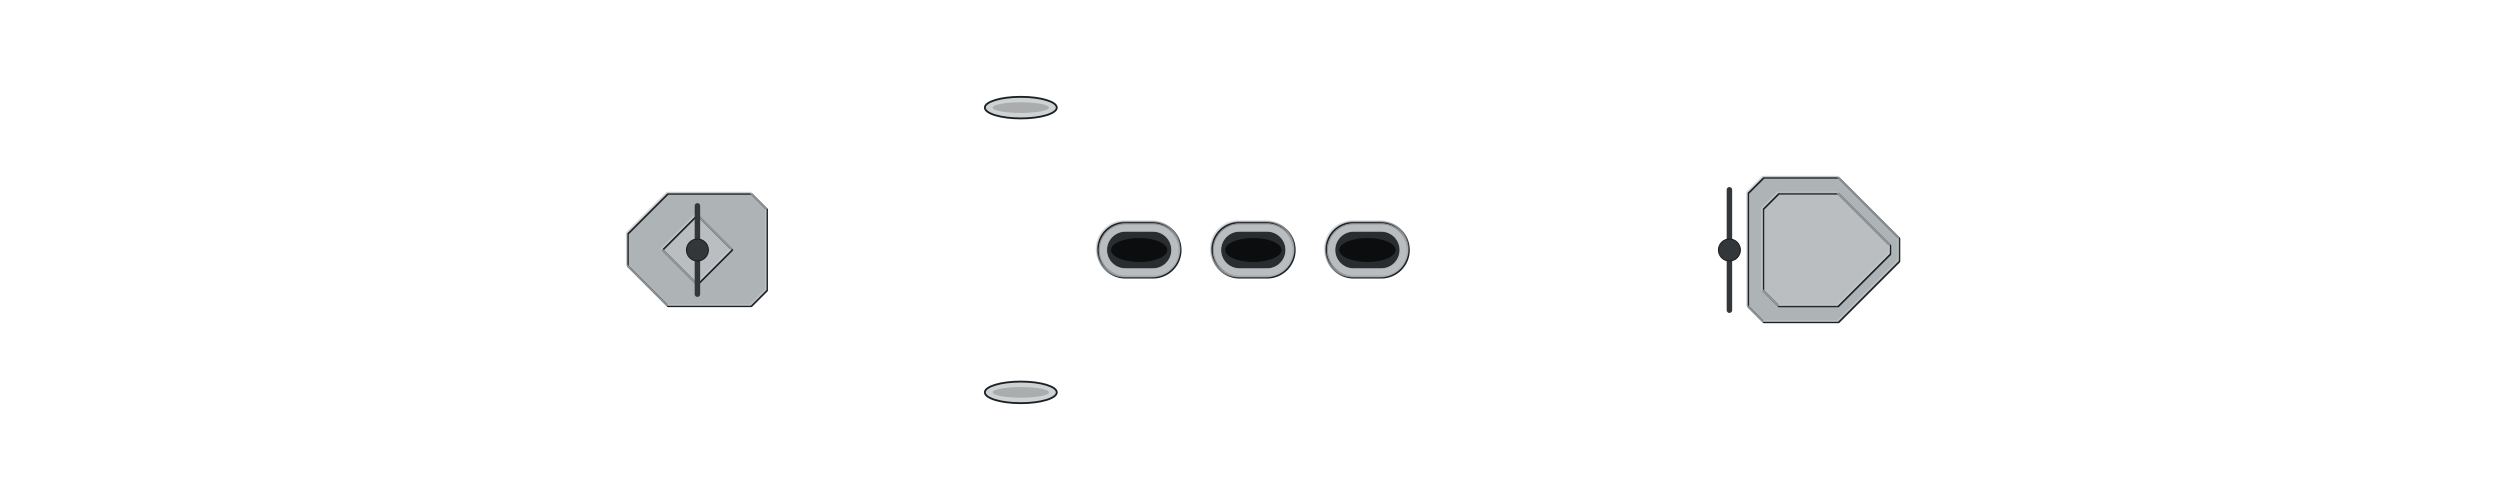
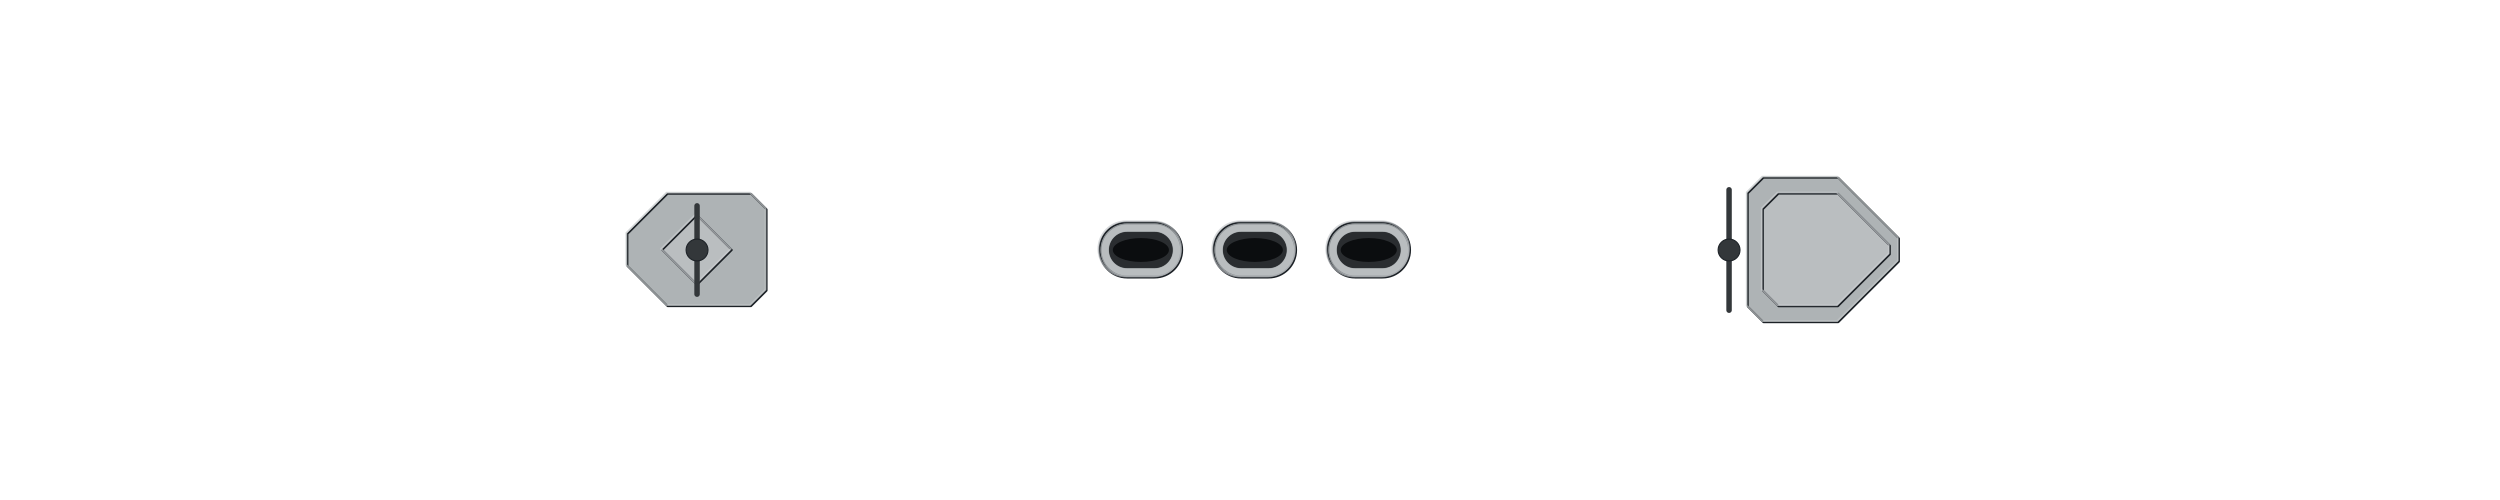
<svg xmlns="http://www.w3.org/2000/svg" width="1600" height="320" viewBox="-80 -16 160 32" shape-rendering="geometricPrecision">
  <defs>
    <clipPath id="hullclip">
-       <path d="M-76.75,-5.395 L-76.744,-5.545 L-76.728,-5.695 L-76.7,-5.845 L-76.66,-5.994 L-76.61,-6.144 L-76.548,-6.293 L-76.476,-6.442 L-76.392,-6.591 L-76.297,-6.739 L-76.19,-6.887 L-76.073,-7.034 L-75.945,-7.181 L-75.805,-7.327 L-75.654,-7.472 L-75.493,-7.617 L-75.32,-7.76 L-75.136,-7.904 L-74.942,-8.046 L-74.736,-8.187 L-74.52,-8.327 L-74.292,-8.466 L-74.054,-8.605 L-73.805,-8.742 L-73.545,-8.877 L-73.275,-9.012 L-72.994,-9.145 L-72.702,-9.277 L-72.399,-9.408 L-72.086,-9.537 L-71.762,-9.665 L-71.428,-9.791 L-71.084,-9.915 L-70.729,-10.038 L-70.364,-10.159 L-69.988,-10.278 L-69.603,-10.395 L-69.207,-10.51 L-68.801,-10.624 L-68.385,-10.735 L-67.959,-10.845 L-67.523,-10.952 L-67.077,-11.057 L-66.621,-11.16 L-66.156,-11.26 L-65.681,-11.358 L-65.197,-11.454 L-64.703,-11.547 L-64.199,-11.638 L-63.686,-11.726 L-63.164,-11.811 L-62.633,-11.893 L-62.092,-11.973 L-61.542,-12.05 L-60.984,-12.123 L-60.416,-12.194 L-59.84,-12.261 L-59.255,-12.326 L-58.661,-12.387 L-58.059,-12.444 L-57.448,-12.499 L-56.829,-12.549 L-56.202,-12.596 L-55.566,-12.639 L-54.922,-12.679 L-54.27,-12.714 L-53.611,-12.746 L-52.943,-12.773 L-52.268,-12.796 L-51.585,-12.815 L-50.895,-12.83 L-50.197,-12.839 L-49.492,-12.844 L-48.779,-12.845 L-48.06,-12.845 L-47.333,-12.845 L-46.6,-12.845 L-45.859,-12.845 L-45.113,-12.845 L-44.359,-12.845 L-43.599,-12.845 L-42.833,-12.845 L-42.06,-12.845 L-41.281,-12.845 L-40.496,-12.845 L-39.706,-12.845 L-38.909,-12.845 L-38.107,-12.845 L-37.299,-12.845 L-36.486,-12.845 L-35.668,-12.845 L-34.844,-12.845 L-34.015,-12.845 L-33.181,-12.845 L-32.343,-12.845 L-31.499,-12.845 L-30.651,-12.845 L-29.799,-12.845 L-28.942,-12.845 L-28.081,-12.845 L-27.216,-12.845 L-26.347,-12.845 L-25.474,-12.845 L-24.597,-12.845 L-23.717,-12.845 L-22.833,-12.845 L-21.946,-12.845 L-21.056,-12.845 L-20.163,-12.845 L-19.267,-12.845 L-18.367,-12.845 L-17.466,-12.845 L-16.561,-12.845 L-15.655,-12.845 L-14.746,-12.845 L-13.835,-12.845 L-12.921,-12.845 L-12.006,-12.845 L-11.09,-12.845 L-10.171,-12.845 L-9.251,-12.845 L-8.33,-12.845 L-7.407,-12.845 L-6.484,-12.845 L-5.559,-12.845 L-4.634,-12.845 L-3.708,-12.845 L-2.782,-12.845 L-1.855,-12.845 L-0.927,-12.845 L-0,-12.845 L0.927,-12.845 L1.855,-12.845 L2.782,-12.845 L3.708,-12.845 L4.634,-12.845 L5.559,-12.845 L6.484,-12.845 L7.407,-12.845 L8.33,-12.845 L9.251,-12.845 L10.171,-12.845 L11.09,-12.845 L12.006,-12.845 L12.921,-12.845 L13.835,-12.845 L14.746,-12.845 L15.655,-12.845 L16.561,-12.845 L17.466,-12.845 L18.367,-12.845 L19.267,-12.845 L20.163,-12.845 L21.056,-12.845 L21.946,-12.845 L22.833,-12.845 L23.717,-12.845 L24.597,-12.845 L25.474,-12.845 L26.347,-12.845 L27.216,-12.845 L28.081,-12.845 L28.942,-12.845 L29.799,-12.845 L30.651,-12.845 L31.499,-12.845 L32.343,-12.845 L33.181,-12.845 L34.015,-12.845 L34.844,-12.845 L35.668,-12.841 L36.486,-12.809 L37.299,-12.765 L38.107,-12.71 L38.909,-12.645 L39.706,-12.569 L40.496,-12.485 L41.281,-12.391 L42.06,-12.288 L42.833,-12.177 L43.599,-12.057 L44.359,-11.93 L45.113,-11.796 L45.859,-11.654 L46.6,-11.506 L47.333,-11.352 L48.06,-11.191 L48.779,-11.025 L49.492,-10.853 L50.197,-10.677 L50.895,-10.496 L51.585,-10.31 L52.268,-10.12 L52.943,-9.927 L53.611,-9.73 L54.27,-9.529 L54.922,-9.326 L55.566,-9.121 L56.202,-8.913 L56.829,-8.703 L57.448,-8.492 L58.059,-8.279 L58.661,-8.065 L59.255,-7.85 L59.84,-7.635 L60.416,-7.419 L60.984,-7.203 L61.542,-6.987 L62.092,-6.771 L62.633,-6.556 L63.164,-6.342 L63.686,-6.129 L64.199,-5.917 L64.703,-5.706 L65.197,-5.497 L65.681,-5.29 L66.156,-5.085 L66.621,-4.881 L67.077,-4.681 L67.523,-4.482 L67.959,-4.287 L68.385,-4.094 L68.801,-3.904 L69.207,-3.717 L69.603,-3.534 L69.988,-3.354 L70.364,-3.178 L70.729,-3.005 L71.084,-2.836 L71.428,-2.671 L71.762,-2.51 L72.086,-2.353 L72.399,-2.201 L72.702,-2.053 L72.994,-1.909 L73.275,-1.77 L73.545,-1.636 L73.805,-1.506 L74.054,-1.381 L74.292,-1.262 L74.52,-1.147 L74.736,-1.037 L74.942,-0.933 L75.136,-0.834 L75.32,-0.74 L75.493,-0.651 L75.654,-0.568 L75.805,-0.491 L75.945,-0.419 L76.073,-0.352 L76.19,-0.291 L76.297,-0.236 L76.392,-0.187 L76.476,-0.143 L76.548,-0.105 L76.61,-0.073 L76.66,-0.047 L76.7,-0.026 L76.728,-0.012 L76.728,0.012 L76.7,0.026 L76.66,0.047 L76.61,0.073 L76.548,0.105 L76.476,0.143 L76.392,0.187 L76.297,0.236 L76.19,0.291 L76.073,0.352 L75.945,0.419 L75.805,0.491 L75.654,0.568 L75.493,0.651 L75.32,0.74 L75.136,0.834 L74.942,0.933 L74.736,1.037 L74.52,1.147 L74.292,1.262 L74.054,1.381 L73.805,1.506 L73.545,1.636 L73.275,1.77 L72.994,1.909 L72.702,2.053 L72.399,2.201 L72.086,2.353 L71.762,2.51 L71.428,2.671 L71.084,2.836 L70.729,3.005 L70.364,3.178 L69.988,3.354 L69.603,3.534 L69.207,3.717 L68.801,3.904 L68.385,4.094 L67.959,4.287 L67.523,4.482 L67.077,4.681 L66.621,4.881 L66.156,5.085 L65.681,5.29 L65.197,5.497 L64.703,5.706 L64.199,5.917 L63.686,6.129 L63.164,6.342 L62.633,6.556 L62.092,6.771 L61.542,6.987 L60.984,7.203 L60.416,7.419 L59.84,7.635 L59.255,7.85 L58.661,8.065 L58.059,8.279 L57.448,8.492 L56.829,8.703 L56.202,8.913 L55.566,9.121 L54.922,9.326 L54.27,9.529 L53.611,9.73 L52.943,9.927 L52.268,10.12 L51.585,10.31 L50.895,10.496 L50.197,10.677 L49.492,10.853 L48.779,11.025 L48.06,11.191 L47.333,11.352 L46.6,11.506 L45.859,11.654 L45.113,11.796 L44.359,11.93 L43.599,12.057 L42.833,12.177 L42.06,12.288 L41.281,12.391 L40.496,12.485 L39.706,12.569 L38.909,12.645 L38.107,12.71 L37.299,12.765 L36.486,12.809 L35.668,12.841 L34.844,12.845 L34.015,12.845 L33.181,12.845 L32.343,12.845 L31.499,12.845 L30.651,12.845 L29.799,12.845 L28.942,12.845 L28.081,12.845 L27.216,12.845 L26.347,12.845 L25.474,12.845 L24.597,12.845 L23.717,12.845 L22.833,12.845 L21.946,12.845 L21.056,12.845 L20.163,12.845 L19.267,12.845 L18.367,12.845 L17.466,12.845 L16.561,12.845 L15.655,12.845 L14.746,12.845 L13.835,12.845 L12.921,12.845 L12.006,12.845 L11.09,12.845 L10.171,12.845 L9.251,12.845 L8.33,12.845 L7.407,12.845 L6.484,12.845 L5.559,12.845 L4.634,12.845 L3.708,12.845 L2.782,12.845 L1.855,12.845 L0.927,12.845 L-0,12.845 L-0.927,12.845 L-1.855,12.845 L-2.782,12.845 L-3.708,12.845 L-4.634,12.845 L-5.559,12.845 L-6.484,12.845 L-7.407,12.845 L-8.33,12.845 L-9.251,12.845 L-10.171,12.845 L-11.09,12.845 L-12.006,12.845 L-12.921,12.845 L-13.835,12.845 L-14.746,12.845 L-15.655,12.845 L-16.561,12.845 L-17.466,12.845 L-18.367,12.845 L-19.267,12.845 L-20.163,12.845 L-21.056,12.845 L-21.946,12.845 L-22.833,12.845 L-23.717,12.845 L-24.597,12.845 L-25.474,12.845 L-26.347,12.845 L-27.216,12.845 L-28.081,12.845 L-28.942,12.845 L-29.799,12.845 L-30.651,12.845 L-31.499,12.845 L-32.343,12.845 L-33.181,12.845 L-34.015,12.845 L-34.844,12.845 L-35.668,12.845 L-36.486,12.845 L-37.299,12.845 L-38.107,12.845 L-38.909,12.845 L-39.706,12.845 L-40.496,12.845 L-41.281,12.845 L-42.06,12.845 L-42.833,12.845 L-43.599,12.845 L-44.359,12.845 L-45.113,12.845 L-45.859,12.845 L-46.6,12.845 L-47.333,12.845 L-48.06,12.845 L-48.779,12.845 L-49.492,12.844 L-50.197,12.839 L-50.895,12.83 L-51.585,12.815 L-52.268,12.796 L-52.943,12.773 L-53.611,12.746 L-54.27,12.714 L-54.922,12.679 L-55.566,12.639 L-56.202,12.596 L-56.829,12.549 L-57.448,12.499 L-58.059,12.444 L-58.661,12.387 L-59.255,12.326 L-59.84,12.261 L-60.416,12.194 L-60.984,12.123 L-61.542,12.05 L-62.092,11.973 L-62.633,11.893 L-63.164,11.811 L-63.686,11.726 L-64.199,11.638 L-64.703,11.547 L-65.197,11.454 L-65.681,11.358 L-66.156,11.26 L-66.621,11.16 L-67.077,11.057 L-67.523,10.952 L-67.959,10.845 L-68.385,10.735 L-68.801,10.624 L-69.207,10.51 L-69.603,10.395 L-69.988,10.278 L-70.364,10.159 L-70.729,10.038 L-71.084,9.915 L-71.428,9.791 L-71.762,9.665 L-72.086,9.537 L-72.399,9.408 L-72.702,9.277 L-72.994,9.145 L-73.275,9.012 L-73.545,8.877 L-73.805,8.742 L-74.054,8.605 L-74.292,8.466 L-74.52,8.327 L-74.736,8.187 L-74.942,8.046 L-75.136,7.904 L-75.32,7.76 L-75.493,7.617 L-75.654,7.472 L-75.805,7.327 L-75.945,7.181 L-76.073,7.034 L-76.19,6.887 L-76.297,6.739 L-76.392,6.591 L-76.476,6.442 L-76.548,6.293 L-76.61,6.144 L-76.66,5.994 L-76.7,5.845 L-76.728,5.695 L-76.744,5.545 L-76.75,5.395 Z" />
+       <path d="M-76.75,-1.285 L-76.744,-1.436 L-76.728,-1.587 L-76.7,-1.739 L-76.66,-1.89 L-76.61,-2.041 L-76.548,-2.192 L-76.476,-2.343 L-76.392,-2.493 L-76.297,-2.644 L-76.19,-2.794 L-76.073,-2.944 L-75.945,-3.094 L-75.805,-3.243 L-75.654,-3.393 L-75.493,-3.541 L-75.32,-3.69 L-75.136,-3.838 L-74.942,-3.985 L-74.736,-4.132 L-74.52,-4.279 L-74.292,-4.425 L-74.054,-4.571 L-73.805,-4.716 L-73.545,-4.86 L-73.275,-5.004 L-72.994,-5.148 L-72.702,-5.29 L-72.399,-5.432 L-72.086,-5.574 L-71.762,-5.714 L-71.428,-5.854 L-71.084,-5.993 L-70.729,-6.132 L-70.364,-6.269 L-69.988,-6.406 L-69.603,-6.542 L-69.207,-6.677 L-68.801,-6.811 L-68.385,-6.944 L-67.959,-7.076 L-67.523,-7.208 L-67.077,-7.338 L-66.621,-7.467 L-66.156,-7.595 L-65.681,-7.723 L-65.197,-7.849 L-64.703,-7.974 L-64.199,-8.097 L-63.686,-8.22 L-63.164,-8.342 L-62.633,-8.462 L-62.092,-8.581 L-61.542,-8.699 L-60.984,-8.816 L-60.416,-8.931 L-59.84,-9.045 L-59.255,-9.158 L-58.661,-9.27 L-58.059,-9.38 L-57.448,-9.489 L-56.829,-9.596 L-56.202,-9.702 L-55.566,-9.807 L-54.922,-9.91 L-54.27,-10.011 L-53.611,-10.111 L-52.943,-10.21 L-52.268,-10.307 L-51.585,-10.403 L-50.895,-10.497 L-50.197,-10.589 L-49.492,-10.68 L-48.779,-10.769 L-48.06,-10.856 L-47.333,-10.942 L-46.6,-11.027 L-45.859,-11.109 L-45.113,-11.19 L-44.359,-11.269 L-43.599,-11.346 L-42.833,-11.422 L-42.06,-11.496 L-41.281,-11.568 L-40.496,-11.638 L-39.706,-11.706 L-38.909,-11.773 L-38.107,-11.838 L-37.299,-11.901 L-36.486,-11.962 L-35.668,-12.021 L-34.844,-12.078 L-34.015,-12.133 L-33.181,-12.186 L-32.343,-12.238 L-31.499,-12.287 L-30.651,-12.334 L-29.799,-12.38 L-28.942,-12.423 L-28.081,-12.464 L-27.216,-12.503 L-26.347,-12.541 L-25.474,-12.576 L-24.597,-12.609 L-23.717,-12.64 L-22.833,-12.669 L-21.946,-12.695 L-21.056,-12.72 L-20.163,-12.742 L-19.267,-12.762 L-18.367,-12.781 L-17.466,-12.796 L-16.561,-12.81 L-15.655,-12.821 L-14.746,-12.831 L-13.835,-12.838 L-12.921,-12.842 L-12.006,-12.845 L-11.09,-12.845 L-10.171,-12.845 L-9.251,-12.845 L-8.33,-12.845 L-7.407,-12.845 L-6.484,-12.845 L-5.559,-12.845 L-4.634,-12.845 L-3.708,-12.845 L-2.782,-12.845 L-1.855,-12.845 L-0.927,-12.845 L-0,-12.845 L0.927,-12.845 L1.855,-12.845 L2.782,-12.845 L3.708,-12.845 L4.634,-12.845 L5.559,-12.845 L6.484,-12.845 L7.407,-12.845 L8.33,-12.845 L9.251,-12.845 L10.171,-12.845 L11.09,-12.845 L12.006,-12.845 L12.921,-12.845 L13.835,-12.845 L14.746,-12.845 L15.655,-12.845 L16.561,-12.845 L17.466,-12.845 L18.367,-12.845 L19.267,-12.845 L20.163,-12.845 L21.056,-12.845 L21.946,-12.824 L22.833,-12.791 L23.717,-12.753 L24.597,-12.71 L25.474,-12.662 L26.347,-12.609 L27.216,-12.55 L28.081,-12.487 L28.942,-12.418 L29.799,-12.344 L30.651,-12.266 L31.499,-12.182 L32.343,-12.094 L33.181,-12.001 L34.015,-11.903 L34.844,-11.801 L35.668,-11.694 L36.486,-11.583 L37.299,-11.467 L38.107,-11.347 L38.909,-11.224 L39.706,-11.096 L40.496,-10.965 L41.281,-10.83 L42.06,-10.691 L42.833,-10.549 L43.599,-10.404 L44.359,-10.255 L45.113,-10.104 L45.859,-9.949 L46.6,-9.792 L47.333,-9.632 L48.06,-9.47 L48.779,-9.305 L49.492,-9.139 L50.197,-8.97 L50.895,-8.799 L51.585,-8.627 L52.268,-8.453 L52.943,-8.278 L53.611,-8.101 L54.27,-7.924 L54.922,-7.745 L55.566,-7.565 L56.202,-7.385 L56.829,-7.204 L57.448,-7.023 L58.059,-6.842 L58.661,-6.66 L59.255,-6.478 L59.84,-6.297 L60.416,-6.116 L60.984,-5.935 L61.542,-5.755 L62.092,-5.576 L62.633,-5.397 L63.164,-5.22 L63.686,-5.043 L64.199,-4.868 L64.703,-4.694 L65.197,-4.522 L65.681,-4.351 L66.156,-4.183 L66.621,-4.016 L67.077,-3.851 L67.523,-3.688 L67.959,-3.527 L68.385,-3.369 L68.801,-3.213 L69.207,-3.06 L69.603,-2.909 L69.988,-2.762 L70.364,-2.617 L70.729,-2.475 L71.084,-2.336 L71.428,-2.201 L71.762,-2.068 L72.086,-1.94 L72.399,-1.814 L72.702,-1.692 L72.994,-1.574 L73.275,-1.46 L73.545,-1.349 L73.805,-1.243 L74.054,-1.14 L74.292,-1.041 L74.52,-0.947 L74.736,-0.856 L74.942,-0.77 L75.136,-0.689 L75.32,-0.611 L75.493,-0.538 L75.654,-0.47 L75.805,-0.406 L75.945,-0.346 L76.073,-0.291 L76.19,-0.241 L76.297,-0.195 L76.392,-0.155 L76.476,-0.118 L76.548,-0.087 L76.61,-0.06 L76.66,-0.039 L76.7,-0.022 L76.7,0.022 L76.66,0.039 L76.61,0.06 L76.548,0.087 L76.476,0.118 L76.392,0.155 L76.297,0.195 L76.19,0.241 L76.073,0.291 L75.945,0.346 L75.805,0.406 L75.654,0.47 L75.493,0.538 L75.32,0.611 L75.136,0.689 L74.942,0.77 L74.736,0.856 L74.52,0.947 L74.292,1.041 L74.054,1.14 L73.805,1.243 L73.545,1.349 L73.275,1.46 L72.994,1.574 L72.702,1.692 L72.399,1.814 L72.086,1.94 L71.762,2.068 L71.428,2.201 L71.084,2.336 L70.729,2.475 L70.364,2.617 L69.988,2.762 L69.603,2.909 L69.207,3.06 L68.801,3.213 L68.385,3.369 L67.959,3.527 L67.523,3.688 L67.077,3.851 L66.621,4.016 L66.156,4.183 L65.681,4.351 L65.197,4.522 L64.703,4.694 L64.199,4.868 L63.686,5.043 L63.164,5.22 L62.633,5.397 L62.092,5.576 L61.542,5.755 L60.984,5.935 L60.416,6.116 L59.84,6.297 L59.255,6.478 L58.661,6.66 L58.059,6.842 L57.448,7.023 L56.829,7.204 L56.202,7.385 L55.566,7.565 L54.922,7.745 L54.27,7.924 L53.611,8.101 L52.943,8.278 L52.268,8.453 L51.585,8.627 L50.895,8.799 L50.197,8.97 L49.492,9.139 L48.779,9.305 L48.06,9.47 L47.333,9.632 L46.6,9.792 L45.859,9.949 L45.113,10.104 L44.359,10.255 L43.599,10.404 L42.833,10.549 L42.06,10.691 L41.281,10.83 L40.496,10.965 L39.706,11.096 L38.909,11.224 L38.107,11.347 L37.299,11.467 L36.486,11.583 L35.668,11.694 L34.844,11.801 L34.015,11.903 L33.181,12.001 L32.343,12.094 L31.499,12.182 L30.651,12.266 L29.799,12.344 L28.942,12.418 L28.081,12.487 L27.216,12.55 L26.347,12.609 L25.474,12.662 L24.597,12.71 L23.717,12.753 L22.833,12.791 L21.946,12.824 L21.056,12.845 L20.163,12.845 L19.267,12.845 L18.367,12.845 L17.466,12.845 L16.561,12.845 L15.655,12.845 L14.746,12.845 L13.835,12.845 L12.921,12.845 L12.006,12.845 L11.09,12.845 L10.171,12.845 L9.251,12.845 L8.33,12.845 L7.407,12.845 L6.484,12.845 L5.559,12.845 L4.634,12.845 L3.708,12.845 L2.782,12.845 L1.855,12.845 L0.927,12.845 L-0,12.845 L-0.927,12.845 L-1.855,12.845 L-2.782,12.845 L-3.708,12.845 L-4.634,12.845 L-5.559,12.845 L-6.484,12.845 L-7.407,12.845 L-8.33,12.845 L-9.251,12.845 L-10.171,12.845 L-11.09,12.845 L-12.006,12.845 L-12.921,12.842 L-13.835,12.838 L-14.746,12.831 L-15.655,12.821 L-16.561,12.81 L-17.466,12.796 L-18.367,12.781 L-19.267,12.762 L-20.163,12.742 L-21.056,12.72 L-21.946,12.695 L-22.833,12.669 L-23.717,12.64 L-24.597,12.609 L-25.474,12.576 L-26.347,12.541 L-27.216,12.503 L-28.081,12.464 L-28.942,12.423 L-29.799,12.38 L-30.651,12.334 L-31.499,12.287 L-32.343,12.238 L-33.181,12.186 L-34.015,12.133 L-34.844,12.078 L-35.668,12.021 L-36.486,11.962 L-37.299,11.901 L-38.107,11.838 L-38.909,11.773 L-39.706,11.706 L-40.496,11.638 L-41.281,11.568 L-42.06,11.496 L-42.833,11.422 L-43.599,11.346 L-44.359,11.269 L-45.113,11.19 L-45.859,11.109 L-46.6,11.027 L-47.333,10.942 L-48.06,10.856 L-48.779,10.769 L-49.492,10.68 L-50.197,10.589 L-50.895,10.497 L-51.585,10.403 L-52.268,10.307 L-52.943,10.21 L-53.611,10.111 L-54.27,10.011 L-54.922,9.91 L-55.566,9.807 L-56.202,9.702 L-56.829,9.596 L-57.448,9.489 L-58.059,9.38 L-58.661,9.27 L-59.255,9.158 L-59.84,9.045 L-60.416,8.931 L-60.984,8.816 L-61.542,8.699 L-62.092,8.581 L-62.633,8.462 L-63.164,8.342 L-63.686,8.22 L-64.199,8.097 L-64.703,7.974 L-65.197,7.849 L-65.681,7.723 L-66.156,7.595 L-66.621,7.467 L-67.077,7.338 L-67.523,7.208 L-67.959,7.076 L-68.385,6.944 L-68.801,6.811 L-69.207,6.677 L-69.603,6.542 L-69.988,6.406 L-70.364,6.269 L-70.729,6.132 L-71.084,5.993 L-71.428,5.854 L-71.762,5.714 L-72.086,5.574 L-72.399,5.432 L-72.702,5.29 L-72.994,5.148 L-73.275,5.004 L-73.545,4.86 L-73.805,4.716 L-74.054,4.571 L-74.292,4.425 L-74.52,4.279 L-74.736,4.132 L-74.942,3.985 L-75.136,3.838 L-75.32,3.69 L-75.493,3.541 L-75.654,3.393 L-75.805,3.243 L-75.945,3.094 L-76.073,2.944 L-76.19,2.794 L-76.297,2.644 L-76.392,2.493 L-76.476,2.343 L-76.548,2.192 L-76.61,2.041 L-76.66,1.89 L-76.7,1.739 L-76.728,1.587 L-76.744,1.436 L-76.75,1.285 Z" />
    </clipPath>
    <clipPath id="deckclip">
-       <path d="M-76.75,-4.845 L-76.744,-4.995 L-76.728,-5.145 L-76.7,-5.295 L-76.66,-5.444 L-76.61,-5.594 L-76.548,-5.743 L-76.476,-5.892 L-76.392,-6.041 L-76.297,-6.189 L-76.19,-6.337 L-76.073,-6.484 L-75.945,-6.631 L-75.805,-6.777 L-75.654,-6.922 L-75.493,-7.067 L-75.32,-7.21 L-75.136,-7.354 L-74.942,-7.496 L-74.736,-7.637 L-74.52,-7.777 L-74.292,-7.916 L-74.054,-8.055 L-73.805,-8.192 L-73.545,-8.327 L-73.275,-8.462 L-72.994,-8.595 L-72.702,-8.727 L-72.399,-8.858 L-72.086,-8.987 L-71.762,-9.115 L-71.428,-9.241 L-71.084,-9.365 L-70.729,-9.488 L-70.364,-9.609 L-69.988,-9.728 L-69.603,-9.845 L-69.207,-9.96 L-68.801,-10.074 L-68.385,-10.185 L-67.959,-10.295 L-67.523,-10.402 L-67.077,-10.507 L-66.621,-10.61 L-66.156,-10.71 L-65.681,-10.808 L-65.197,-10.904 L-64.703,-10.997 L-64.199,-11.088 L-63.686,-11.176 L-63.164,-11.261 L-62.633,-11.343 L-62.092,-11.423 L-61.542,-11.5 L-60.984,-11.573 L-60.416,-11.644 L-59.84,-11.711 L-59.255,-11.776 L-58.661,-11.837 L-58.059,-11.894 L-57.448,-11.949 L-56.829,-11.999 L-56.202,-12.046 L-55.566,-12.089 L-54.922,-12.129 L-54.27,-12.164 L-53.611,-12.196 L-52.943,-12.223 L-52.268,-12.246 L-51.585,-12.265 L-50.895,-12.28 L-50.197,-12.289 L-49.492,-12.294 L-48.779,-12.295 L-48.06,-12.295 L-47.333,-12.295 L-46.6,-12.295 L-45.859,-12.295 L-45.113,-12.295 L-44.359,-12.295 L-43.599,-12.295 L-42.833,-12.295 L-42.06,-12.295 L-41.281,-12.295 L-40.496,-12.295 L-39.706,-12.295 L-38.909,-12.295 L-38.107,-12.295 L-37.299,-12.295 L-36.486,-12.295 L-35.668,-12.295 L-34.844,-12.295 L-34.015,-12.295 L-33.181,-12.295 L-32.343,-12.295 L-31.499,-12.295 L-30.651,-12.295 L-29.799,-12.295 L-28.942,-12.295 L-28.081,-12.295 L-27.216,-12.295 L-26.347,-12.295 L-25.474,-12.295 L-24.597,-12.295 L-23.717,-12.295 L-22.833,-12.295 L-21.946,-12.295 L-21.056,-12.295 L-20.163,-12.295 L-19.267,-12.295 L-18.367,-12.295 L-17.466,-12.295 L-16.561,-12.295 L-15.655,-12.295 L-14.746,-12.295 L-13.835,-12.295 L-12.921,-12.295 L-12.006,-12.295 L-11.09,-12.295 L-10.171,-12.295 L-9.251,-12.295 L-8.33,-12.295 L-7.407,-12.295 L-6.484,-12.295 L-5.559,-12.295 L-4.634,-12.295 L-3.708,-12.295 L-2.782,-12.295 L-1.855,-12.295 L-0.927,-12.295 L-0,-12.295 L0.927,-12.295 L1.855,-12.295 L2.782,-12.295 L3.708,-12.295 L4.634,-12.295 L5.559,-12.295 L6.484,-12.295 L7.407,-12.295 L8.33,-12.295 L9.251,-12.295 L10.171,-12.295 L11.09,-12.295 L12.006,-12.295 L12.921,-12.295 L13.835,-12.295 L14.746,-12.295 L15.655,-12.295 L16.561,-12.295 L17.466,-12.295 L18.367,-12.295 L19.267,-12.295 L20.163,-12.295 L21.056,-12.295 L21.946,-12.295 L22.833,-12.295 L23.717,-12.295 L24.597,-12.295 L25.474,-12.295 L26.347,-12.295 L27.216,-12.295 L28.081,-12.295 L28.942,-12.295 L29.799,-12.295 L30.651,-12.295 L31.499,-12.295 L32.343,-12.295 L33.181,-12.295 L34.015,-12.295 L34.844,-12.295 L35.668,-12.291 L36.486,-12.259 L37.299,-12.215 L38.107,-12.16 L38.909,-12.095 L39.706,-12.019 L40.496,-11.935 L41.281,-11.841 L42.06,-11.738 L42.833,-11.627 L43.599,-11.507 L44.359,-11.38 L45.113,-11.246 L45.859,-11.104 L46.6,-10.956 L47.333,-10.802 L48.06,-10.641 L48.779,-10.475 L49.492,-10.303 L50.197,-10.127 L50.895,-9.946 L51.585,-9.76 L52.268,-9.57 L52.943,-9.377 L53.611,-9.18 L54.27,-8.979 L54.922,-8.776 L55.566,-8.571 L56.202,-8.363 L56.829,-8.153 L57.448,-7.942 L58.059,-7.729 L58.661,-7.515 L59.255,-7.3 L59.84,-7.085 L60.416,-6.869 L60.984,-6.653 L61.542,-6.437 L62.092,-6.221 L62.633,-6.006 L63.164,-5.792 L63.686,-5.579 L64.199,-5.367 L64.703,-5.156 L65.197,-4.947 L65.681,-4.74 L66.156,-4.535 L66.621,-4.331 L67.077,-4.131 L67.523,-3.932 L67.959,-3.737 L68.385,-3.544 L68.801,-3.354 L69.207,-3.167 L69.603,-2.984 L69.988,-2.804 L70.364,-2.628 L70.729,-2.455 L71.084,-2.286 L71.428,-2.121 L71.762,-1.96 L72.086,-1.803 L72.399,-1.651 L72.702,-1.503 L72.994,-1.359 L73.275,-1.22 L73.545,-1.086 L73.805,-0.956 L74.054,-0.831 L74.292,-0.712 L74.52,-0.597 L74.736,-0.487 L74.942,-0.383 L75.136,-0.284 L75.32,-0.19 L75.493,-0.101 L75.654,-0.018 L75.654,0.018 L75.493,0.101 L75.32,0.19 L75.136,0.284 L74.942,0.383 L74.736,0.487 L74.52,0.597 L74.292,0.712 L74.054,0.831 L73.805,0.956 L73.545,1.086 L73.275,1.22 L72.994,1.359 L72.702,1.503 L72.399,1.651 L72.086,1.803 L71.762,1.96 L71.428,2.121 L71.084,2.286 L70.729,2.455 L70.364,2.628 L69.988,2.804 L69.603,2.984 L69.207,3.167 L68.801,3.354 L68.385,3.544 L67.959,3.737 L67.523,3.932 L67.077,4.131 L66.621,4.331 L66.156,4.535 L65.681,4.74 L65.197,4.947 L64.703,5.156 L64.199,5.367 L63.686,5.579 L63.164,5.792 L62.633,6.006 L62.092,6.221 L61.542,6.437 L60.984,6.653 L60.416,6.869 L59.84,7.085 L59.255,7.3 L58.661,7.515 L58.059,7.729 L57.448,7.942 L56.829,8.153 L56.202,8.363 L55.566,8.571 L54.922,8.776 L54.27,8.979 L53.611,9.18 L52.943,9.377 L52.268,9.57 L51.585,9.76 L50.895,9.946 L50.197,10.127 L49.492,10.303 L48.779,10.475 L48.06,10.641 L47.333,10.802 L46.6,10.956 L45.859,11.104 L45.113,11.246 L44.359,11.38 L43.599,11.507 L42.833,11.627 L42.06,11.738 L41.281,11.841 L40.496,11.935 L39.706,12.019 L38.909,12.095 L38.107,12.16 L37.299,12.215 L36.486,12.259 L35.668,12.291 L34.844,12.295 L34.015,12.295 L33.181,12.295 L32.343,12.295 L31.499,12.295 L30.651,12.295 L29.799,12.295 L28.942,12.295 L28.081,12.295 L27.216,12.295 L26.347,12.295 L25.474,12.295 L24.597,12.295 L23.717,12.295 L22.833,12.295 L21.946,12.295 L21.056,12.295 L20.163,12.295 L19.267,12.295 L18.367,12.295 L17.466,12.295 L16.561,12.295 L15.655,12.295 L14.746,12.295 L13.835,12.295 L12.921,12.295 L12.006,12.295 L11.09,12.295 L10.171,12.295 L9.251,12.295 L8.33,12.295 L7.407,12.295 L6.484,12.295 L5.559,12.295 L4.634,12.295 L3.708,12.295 L2.782,12.295 L1.855,12.295 L0.927,12.295 L-0,12.295 L-0.927,12.295 L-1.855,12.295 L-2.782,12.295 L-3.708,12.295 L-4.634,12.295 L-5.559,12.295 L-6.484,12.295 L-7.407,12.295 L-8.33,12.295 L-9.251,12.295 L-10.171,12.295 L-11.09,12.295 L-12.006,12.295 L-12.921,12.295 L-13.835,12.295 L-14.746,12.295 L-15.655,12.295 L-16.561,12.295 L-17.466,12.295 L-18.367,12.295 L-19.267,12.295 L-20.163,12.295 L-21.056,12.295 L-21.946,12.295 L-22.833,12.295 L-23.717,12.295 L-24.597,12.295 L-25.474,12.295 L-26.347,12.295 L-27.216,12.295 L-28.081,12.295 L-28.942,12.295 L-29.799,12.295 L-30.651,12.295 L-31.499,12.295 L-32.343,12.295 L-33.181,12.295 L-34.015,12.295 L-34.844,12.295 L-35.668,12.295 L-36.486,12.295 L-37.299,12.295 L-38.107,12.295 L-38.909,12.295 L-39.706,12.295 L-40.496,12.295 L-41.281,12.295 L-42.06,12.295 L-42.833,12.295 L-43.599,12.295 L-44.359,12.295 L-45.113,12.295 L-45.859,12.295 L-46.6,12.295 L-47.333,12.295 L-48.06,12.295 L-48.779,12.295 L-49.492,12.294 L-50.197,12.289 L-50.895,12.28 L-51.585,12.265 L-52.268,12.246 L-52.943,12.223 L-53.611,12.196 L-54.27,12.164 L-54.922,12.129 L-55.566,12.089 L-56.202,12.046 L-56.829,11.999 L-57.448,11.949 L-58.059,11.894 L-58.661,11.837 L-59.255,11.776 L-59.84,11.711 L-60.416,11.644 L-60.984,11.573 L-61.542,11.5 L-62.092,11.423 L-62.633,11.343 L-63.164,11.261 L-63.686,11.176 L-64.199,11.088 L-64.703,10.997 L-65.197,10.904 L-65.681,10.808 L-66.156,10.71 L-66.621,10.61 L-67.077,10.507 L-67.523,10.402 L-67.959,10.295 L-68.385,10.185 L-68.801,10.074 L-69.207,9.96 L-69.603,9.845 L-69.988,9.728 L-70.364,9.609 L-70.729,9.488 L-71.084,9.365 L-71.428,9.241 L-71.762,9.115 L-72.086,8.987 L-72.399,8.858 L-72.702,8.727 L-72.994,8.595 L-73.275,8.462 L-73.545,8.327 L-73.805,8.192 L-74.054,8.055 L-74.292,7.916 L-74.52,7.777 L-74.736,7.637 L-74.942,7.496 L-75.136,7.354 L-75.32,7.21 L-75.493,7.067 L-75.654,6.922 L-75.805,6.777 L-75.945,6.631 L-76.073,6.484 L-76.19,6.337 L-76.297,6.189 L-76.392,6.041 L-76.476,5.892 L-76.548,5.743 L-76.61,5.594 L-76.66,5.444 L-76.7,5.295 L-76.728,5.145 L-76.744,4.995 L-76.75,4.845 Z" />
+       <path d="M-76.75,-0.735 L-76.744,-0.886 L-76.728,-1.037 L-76.7,-1.189 L-76.66,-1.34 L-76.61,-1.491 L-76.548,-1.642 L-76.476,-1.793 L-76.392,-1.943 L-76.297,-2.094 L-76.19,-2.244 L-76.073,-2.394 L-75.945,-2.544 L-75.805,-2.693 L-75.654,-2.843 L-75.493,-2.991 L-75.32,-3.14 L-75.136,-3.288 L-74.942,-3.435 L-74.736,-3.582 L-74.52,-3.729 L-74.292,-3.875 L-74.054,-4.021 L-73.805,-4.166 L-73.545,-4.31 L-73.275,-4.454 L-72.994,-4.598 L-72.702,-4.74 L-72.399,-4.882 L-72.086,-5.024 L-71.762,-5.164 L-71.428,-5.304 L-71.084,-5.443 L-70.729,-5.582 L-70.364,-5.719 L-69.988,-5.856 L-69.603,-5.992 L-69.207,-6.127 L-68.801,-6.261 L-68.385,-6.394 L-67.959,-6.526 L-67.523,-6.658 L-67.077,-6.788 L-66.621,-6.917 L-66.156,-7.045 L-65.681,-7.173 L-65.197,-7.299 L-64.703,-7.424 L-64.199,-7.547 L-63.686,-7.67 L-63.164,-7.792 L-62.633,-7.912 L-62.092,-8.031 L-61.542,-8.149 L-60.984,-8.266 L-60.416,-8.381 L-59.84,-8.495 L-59.255,-8.608 L-58.661,-8.72 L-58.059,-8.83 L-57.448,-8.939 L-56.829,-9.046 L-56.202,-9.152 L-55.566,-9.257 L-54.922,-9.36 L-54.27,-9.461 L-53.611,-9.561 L-52.943,-9.66 L-52.268,-9.757 L-51.585,-9.853 L-50.895,-9.947 L-50.197,-10.039 L-49.492,-10.13 L-48.779,-10.219 L-48.06,-10.306 L-47.333,-10.392 L-46.6,-10.477 L-45.859,-10.559 L-45.113,-10.64 L-44.359,-10.719 L-43.599,-10.796 L-42.833,-10.872 L-42.06,-10.946 L-41.281,-11.018 L-40.496,-11.088 L-39.706,-11.156 L-38.909,-11.223 L-38.107,-11.288 L-37.299,-11.351 L-36.486,-11.412 L-35.668,-11.471 L-34.844,-11.528 L-34.015,-11.583 L-33.181,-11.636 L-32.343,-11.688 L-31.499,-11.737 L-30.651,-11.784 L-29.799,-11.83 L-28.942,-11.873 L-28.081,-11.914 L-27.216,-11.953 L-26.347,-11.991 L-25.474,-12.026 L-24.597,-12.059 L-23.717,-12.09 L-22.833,-12.119 L-21.946,-12.145 L-21.056,-12.17 L-20.163,-12.192 L-19.267,-12.212 L-18.367,-12.231 L-17.466,-12.246 L-16.561,-12.26 L-15.655,-12.271 L-14.746,-12.281 L-13.835,-12.288 L-12.921,-12.292 L-12.006,-12.295 L-11.09,-12.295 L-10.171,-12.295 L-9.251,-12.295 L-8.33,-12.295 L-7.407,-12.295 L-6.484,-12.295 L-5.559,-12.295 L-4.634,-12.295 L-3.708,-12.295 L-2.782,-12.295 L-1.855,-12.295 L-0.927,-12.295 L-0,-12.295 L0.927,-12.295 L1.855,-12.295 L2.782,-12.295 L3.708,-12.295 L4.634,-12.295 L5.559,-12.295 L6.484,-12.295 L7.407,-12.295 L8.33,-12.295 L9.251,-12.295 L10.171,-12.295 L11.09,-12.295 L12.006,-12.295 L12.921,-12.295 L13.835,-12.295 L14.746,-12.295 L15.655,-12.295 L16.561,-12.295 L17.466,-12.295 L18.367,-12.295 L19.267,-12.295 L20.163,-12.295 L21.056,-12.295 L21.946,-12.274 L22.833,-12.241 L23.717,-12.203 L24.597,-12.16 L25.474,-12.112 L26.347,-12.059 L27.216,-12 L28.081,-11.937 L28.942,-11.868 L29.799,-11.794 L30.651,-11.716 L31.499,-11.632 L32.343,-11.544 L33.181,-11.451 L34.015,-11.353 L34.844,-11.251 L35.668,-11.144 L36.486,-11.033 L37.299,-10.917 L38.107,-10.797 L38.909,-10.674 L39.706,-10.546 L40.496,-10.415 L41.281,-10.28 L42.06,-10.141 L42.833,-9.999 L43.599,-9.854 L44.359,-9.705 L45.113,-9.554 L45.859,-9.399 L46.6,-9.242 L47.333,-9.082 L48.06,-8.92 L48.779,-8.755 L49.492,-8.589 L50.197,-8.42 L50.895,-8.249 L51.585,-8.077 L52.268,-7.903 L52.943,-7.728 L53.611,-7.551 L54.27,-7.374 L54.922,-7.195 L55.566,-7.015 L56.202,-6.835 L56.829,-6.654 L57.448,-6.473 L58.059,-6.292 L58.661,-6.11 L59.255,-5.928 L59.84,-5.747 L60.416,-5.566 L60.984,-5.385 L61.542,-5.205 L62.092,-5.026 L62.633,-4.847 L63.164,-4.67 L63.686,-4.493 L64.199,-4.318 L64.703,-4.144 L65.197,-3.972 L65.681,-3.801 L66.156,-3.633 L66.621,-3.466 L67.077,-3.301 L67.523,-3.138 L67.959,-2.977 L68.385,-2.819 L68.801,-2.663 L69.207,-2.51 L69.603,-2.359 L69.988,-2.212 L70.364,-2.067 L70.729,-1.925 L71.084,-1.786 L71.428,-1.651 L71.762,-1.518 L72.086,-1.39 L72.399,-1.264 L72.702,-1.142 L72.994,-1.024 L73.275,-0.91 L73.545,-0.799 L73.805,-0.693 L74.054,-0.59 L74.292,-0.491 L74.52,-0.397 L74.736,-0.306 L74.942,-0.22 L75.136,-0.139 L75.32,-0.061 L75.32,0.061 L75.136,0.139 L74.942,0.22 L74.736,0.306 L74.52,0.397 L74.292,0.491 L74.054,0.59 L73.805,0.693 L73.545,0.799 L73.275,0.91 L72.994,1.024 L72.702,1.142 L72.399,1.264 L72.086,1.39 L71.762,1.518 L71.428,1.651 L71.084,1.786 L70.729,1.925 L70.364,2.067 L69.988,2.212 L69.603,2.359 L69.207,2.51 L68.801,2.663 L68.385,2.819 L67.959,2.977 L67.523,3.138 L67.077,3.301 L66.621,3.466 L66.156,3.633 L65.681,3.801 L65.197,3.972 L64.703,4.144 L64.199,4.318 L63.686,4.493 L63.164,4.67 L62.633,4.847 L62.092,5.026 L61.542,5.205 L60.984,5.385 L60.416,5.566 L59.84,5.747 L59.255,5.928 L58.661,6.11 L58.059,6.292 L57.448,6.473 L56.829,6.654 L56.202,6.835 L55.566,7.015 L54.922,7.195 L54.27,7.374 L53.611,7.551 L52.943,7.728 L52.268,7.903 L51.585,8.077 L50.895,8.249 L50.197,8.42 L49.492,8.589 L48.779,8.755 L48.06,8.92 L47.333,9.082 L46.6,9.242 L45.859,9.399 L45.113,9.554 L44.359,9.705 L43.599,9.854 L42.833,9.999 L42.06,10.141 L41.281,10.28 L40.496,10.415 L39.706,10.546 L38.909,10.674 L38.107,10.797 L37.299,10.917 L36.486,11.033 L35.668,11.144 L34.844,11.251 L34.015,11.353 L33.181,11.451 L32.343,11.544 L31.499,11.632 L30.651,11.716 L29.799,11.794 L28.942,11.868 L28.081,11.937 L27.216,12 L26.347,12.059 L25.474,12.112 L24.597,12.16 L23.717,12.203 L22.833,12.241 L21.946,12.274 L21.056,12.295 L20.163,12.295 L19.267,12.295 L18.367,12.295 L17.466,12.295 L16.561,12.295 L15.655,12.295 L14.746,12.295 L13.835,12.295 L12.921,12.295 L12.006,12.295 L11.09,12.295 L10.171,12.295 L9.251,12.295 L8.33,12.295 L7.407,12.295 L6.484,12.295 L5.559,12.295 L4.634,12.295 L3.708,12.295 L2.782,12.295 L1.855,12.295 L0.927,12.295 L-0,12.295 L-0.927,12.295 L-1.855,12.295 L-2.782,12.295 L-3.708,12.295 L-4.634,12.295 L-5.559,12.295 L-6.484,12.295 L-7.407,12.295 L-8.33,12.295 L-9.251,12.295 L-10.171,12.295 L-11.09,12.295 L-12.006,12.295 L-12.921,12.292 L-13.835,12.288 L-14.746,12.281 L-15.655,12.271 L-16.561,12.26 L-17.466,12.246 L-18.367,12.231 L-19.267,12.212 L-20.163,12.192 L-21.056,12.17 L-21.946,12.145 L-22.833,12.119 L-23.717,12.09 L-24.597,12.059 L-25.474,12.026 L-26.347,11.991 L-27.216,11.953 L-28.081,11.914 L-28.942,11.873 L-29.799,11.83 L-30.651,11.784 L-31.499,11.737 L-32.343,11.688 L-33.181,11.636 L-34.015,11.583 L-34.844,11.528 L-35.668,11.471 L-36.486,11.412 L-37.299,11.351 L-38.107,11.288 L-38.909,11.223 L-39.706,11.156 L-40.496,11.088 L-41.281,11.018 L-42.06,10.946 L-42.833,10.872 L-43.599,10.796 L-44.359,10.719 L-45.113,10.64 L-45.859,10.559 L-46.6,10.477 L-47.333,10.392 L-48.06,10.306 L-48.779,10.219 L-49.492,10.13 L-50.197,10.039 L-50.895,9.947 L-51.585,9.853 L-52.268,9.757 L-52.943,9.66 L-53.611,9.561 L-54.27,9.461 L-54.922,9.36 L-55.566,9.257 L-56.202,9.152 L-56.829,9.046 L-57.448,8.939 L-58.059,8.83 L-58.661,8.72 L-59.255,8.608 L-59.84,8.495 L-60.416,8.381 L-60.984,8.266 L-61.542,8.149 L-62.092,8.031 L-62.633,7.912 L-63.164,7.792 L-63.686,7.67 L-64.199,7.547 L-64.703,7.424 L-65.197,7.299 L-65.681,7.173 L-66.156,7.045 L-66.621,6.917 L-67.077,6.788 L-67.523,6.658 L-67.959,6.526 L-68.385,6.394 L-68.801,6.261 L-69.207,6.127 L-69.603,5.992 L-69.988,5.856 L-70.364,5.719 L-70.729,5.582 L-71.084,5.443 L-71.428,5.304 L-71.762,5.164 L-72.086,5.024 L-72.399,4.882 L-72.702,4.74 L-72.994,4.598 L-73.275,4.454 L-73.545,4.31 L-73.805,4.166 L-74.054,4.021 L-74.292,3.875 L-74.52,3.729 L-74.736,3.582 L-74.942,3.435 L-75.136,3.288 L-75.32,3.14 L-75.493,2.991 L-75.654,2.843 L-75.805,2.693 L-75.945,2.544 L-76.073,2.394 L-76.19,2.244 L-76.297,2.094 L-76.392,1.943 L-76.476,1.793 L-76.548,1.642 L-76.61,1.491 L-76.66,1.34 L-76.7,1.189 L-76.728,1.037 L-76.744,0.886 L-76.75,0.735 Z" />
    </clipPath>
  </defs>
-   <path d="M32.883,-4.624 L37.674,-4.624 L41.558,-0.74 L41.558,0.74 L37.674,4.624 L32.883,4.624 L31.883,3.624 L31.883,-3.624 Z" fill="#aeb3b5" stroke="#1c2126" stroke-width="0.12" stroke-linejoin="round" />
-   <path d="M32.883,-4.624 L37.674,-4.624 L41.558,-0.74 L41.558,0.74 L37.674,4.624 L32.883,4.624 L31.883,3.624 L31.883,-3.624 Z" fill="none" stroke="#c2c6c8" stroke-width="0.108" transform="translate(-0.072,-0.072)" stroke-opacity="0.7" />
-   <path d="M33.851,-3.607 L37.649,-3.607 L40.978,-0.277 L40.978,0.277 L37.649,3.607 L33.851,3.607 L32.851,2.607 L32.851,-2.607 Z" fill="#babec0" stroke="#1c2126" stroke-width="0.12" stroke-linejoin="round" />
-   <path d="M33.851,-3.607 L37.649,-3.607 L40.978,-0.277 L40.978,0.277 L37.649,3.607 L33.851,3.607 L32.851,2.607 L32.851,-2.607 Z" fill="none" stroke="#cbced0" stroke-width="0.108" transform="translate(-0.072,-0.072)" stroke-opacity="0.7" />
-   <path d="M-37.25,-3.597 L-31.911,-3.597 L-30.911,-2.597 L-30.911,2.597 L-31.911,3.597 L-37.25,3.597 L-39.819,1.028 L-39.819,-1.028 Z" fill="#aeb3b5" stroke="#1c2126" stroke-width="0.12" stroke-linejoin="round" />
-   <path d="M-37.25,-3.597 L-31.911,-3.597 L-30.911,-2.597 L-30.911,2.597 L-31.911,3.597 L-37.25,3.597 L-39.819,1.028 L-39.819,-1.028 Z" fill="none" stroke="#c2c6c8" stroke-width="0.108" transform="translate(-0.072,-0.072)" stroke-opacity="0.7" />
-   <path d="M-35.408,-2.184 L-35.322,-2.184 L-33.138,0 L-33.138,0 L-35.322,2.184 L-35.408,2.184 L-37.592,0 L-37.592,0 Z" fill="#babec0" stroke="#1c2126" stroke-width="0.12" stroke-linejoin="round" />
-   <path d="M-35.408,-2.184 L-35.322,-2.184 L-33.138,0 L-33.138,0 L-35.322,2.184 L-35.408,2.184 L-37.592,0 L-37.592,0 Z" fill="none" stroke="#cbced0" stroke-width="0.108" transform="translate(-0.072,-0.072)" stroke-opacity="0.7" />
-   <ellipse cx="-14.668" cy="9.112" rx="2.302" ry="0.691" fill="#cfd2d3" stroke="#1c2126" stroke-width="0.12" stroke-linejoin="round" />
-   <ellipse cx="-14.668" cy="9.112" rx="1.802" ry="0.341" fill="#aaacad" />
-   <ellipse cx="-14.668" cy="-9.112" rx="2.302" ry="0.691" fill="#cfd2d3" stroke="#1c2126" stroke-width="0.12" stroke-linejoin="round" />
-   <ellipse cx="-14.668" cy="-9.112" rx="1.802" ry="0.341" fill="#aaacad" />
-   <path d="M6.631,-1.768 L8.399,-1.768 A1.768,1.768 0 0 1 10.167,0 L10.167,0 A1.768,1.768 0 0 1 8.399,1.768 L6.631,1.768 A1.768,1.768 0 0 1 4.863,0 L4.863,0 A1.768,1.768 0 0 1 6.631,-1.768 Z" fill="#a2a7aa" stroke="#1c2126" stroke-width="0.12" stroke-linejoin="round" />
-   <path d="M6.631,-1.168 L8.399,-1.168 A1.168,1.168 0 0 1 9.567,0 L9.567,0 A1.168,1.168 0 0 1 8.399,1.168 L6.631,1.168 A1.168,1.168 0 0 1 5.463,0 L5.463,0 A1.168,1.168 0 0 1 6.631,-1.168 Z" fill="#2a2d30" />
-   <path d="M6.631,-1.568 L8.399,-1.568 A1.568,1.568 0 0 1 9.967,0 L9.967,0 A1.568,1.568 0 0 1 8.399,1.568 L6.631,1.568 A1.568,1.568 0 0 1 5.063,0 L5.063,0 A1.568,1.568 0 0 1 6.631,-1.568 Z" fill="none" stroke="#868b8e" stroke-width="0.25" />
-   <ellipse cx="7.515" cy="0" rx="1.802" ry="0.768" fill="#0b0d0f" />
-   <path d="M6.631,-1.418 L8.399,-1.418 A1.418,1.418 0 0 1 9.817,0 L9.817,0 A1.418,1.418 0 0 1 8.399,1.418 L6.631,1.418 A1.418,1.418 0 0 1 5.213,0 L5.213,0 A1.418,1.418 0 0 1 6.631,-1.418 Z" fill="none" stroke="#b9bdbf" stroke-width="0.45" />
-   <path d="M6.631,-1.768 L8.399,-1.768 A1.768,1.768 0 0 1 10.167,0 L10.167,0 A1.768,1.768 0 0 1 8.399,1.768 L6.631,1.768 A1.768,1.768 0 0 1 4.863,0 L4.863,0 A1.768,1.768 0 0 1 6.631,-1.768 Z" fill="none" stroke="#bec1c4" stroke-width="0.12" transform="translate(-0.072,-0.072)" stroke-opacity="0.6" />
-   <path d="M-0.673,-1.768 L1.095,-1.768 A1.768,1.768 0 0 1 2.863,0 L2.863,0 A1.768,1.768 0 0 1 1.095,1.768 L-0.673,1.768 A1.768,1.768 0 0 1 -2.441,0 L-2.441,0 A1.768,1.768 0 0 1 -0.673,-1.768 Z" fill="#a2a7aa" stroke="#1c2126" stroke-width="0.12" stroke-linejoin="round" />
-   <path d="M-0.673,-1.168 L1.095,-1.168 A1.168,1.168 0 0 1 2.263,0 L2.263,0 A1.168,1.168 0 0 1 1.095,1.168 L-0.673,1.168 A1.168,1.168 0 0 1 -1.841,0 L-1.841,0 A1.168,1.168 0 0 1 -0.673,-1.168 Z" fill="#2a2d30" />
-   <path d="M-0.673,-1.568 L1.095,-1.568 A1.568,1.568 0 0 1 2.663,0 L2.663,0 A1.568,1.568 0 0 1 1.095,1.568 L-0.673,1.568 A1.568,1.568 0 0 1 -2.241,0 L-2.241,0 A1.568,1.568 0 0 1 -0.673,-1.568 Z" fill="none" stroke="#868b8e" stroke-width="0.25" />
-   <ellipse cx="0.211" cy="0" rx="1.802" ry="0.768" fill="#0b0d0f" />
-   <path d="M-0.673,-1.418 L1.095,-1.418 A1.418,1.418 0 0 1 2.513,0 L2.513,0 A1.418,1.418 0 0 1 1.095,1.418 L-0.673,1.418 A1.418,1.418 0 0 1 -2.091,0 L-2.091,0 A1.418,1.418 0 0 1 -0.673,-1.418 Z" fill="none" stroke="#b9bdbf" stroke-width="0.45" />
-   <path d="M-0.673,-1.768 L1.095,-1.768 A1.768,1.768 0 0 1 2.863,0 L2.863,0 A1.768,1.768 0 0 1 1.095,1.768 L-0.673,1.768 A1.768,1.768 0 0 1 -2.441,0 L-2.441,0 A1.768,1.768 0 0 1 -0.673,-1.768 Z" fill="none" stroke="#bec1c4" stroke-width="0.12" transform="translate(-0.072,-0.072)" stroke-opacity="0.6" />
-   <path d="M-7.977,-1.768 L-6.209,-1.768 A1.768,1.768 0 0 1 -4.441,0 L-4.441,0 A1.768,1.768 0 0 1 -6.209,1.768 L-7.977,1.768 A1.768,1.768 0 0 1 -9.745,0 L-9.745,0 A1.768,1.768 0 0 1 -7.977,-1.768 Z" fill="#a2a7aa" stroke="#1c2126" stroke-width="0.12" stroke-linejoin="round" />
-   <path d="M-7.977,-1.168 L-6.209,-1.168 A1.168,1.168 0 0 1 -5.041,0 L-5.041,0 A1.168,1.168 0 0 1 -6.209,1.168 L-7.977,1.168 A1.168,1.168 0 0 1 -9.145,0 L-9.145,0 A1.168,1.168 0 0 1 -7.977,-1.168 Z" fill="#2a2d30" />
-   <path d="M-7.977,-1.568 L-6.209,-1.568 A1.568,1.568 0 0 1 -4.641,0 L-4.641,0 A1.568,1.568 0 0 1 -6.209,1.568 L-7.977,1.568 A1.568,1.568 0 0 1 -9.545,0 L-9.545,0 A1.568,1.568 0 0 1 -7.977,-1.568 Z" fill="none" stroke="#868b8e" stroke-width="0.25" />
-   <ellipse cx="-7.093" cy="0" rx="1.802" ry="0.768" fill="#0b0d0f" />
-   <path d="M-7.977,-1.418 L-6.209,-1.418 A1.418,1.418 0 0 1 -4.791,0 L-4.791,0 A1.418,1.418 0 0 1 -6.209,1.418 L-7.977,1.418 A1.418,1.418 0 0 1 -9.395,0 L-9.395,0 A1.418,1.418 0 0 1 -7.977,-1.418 Z" fill="none" stroke="#b9bdbf" stroke-width="0.45" />
-   <path d="M-7.977,-1.768 L-6.209,-1.768 A1.768,1.768 0 0 1 -4.441,0 L-4.441,0 A1.768,1.768 0 0 1 -6.209,1.768 L-7.977,1.768 A1.768,1.768 0 0 1 -9.745,0 L-9.745,0 A1.768,1.768 0 0 1 -7.977,-1.768 Z" fill="none" stroke="#bec1c4" stroke-width="0.12" transform="translate(-0.072,-0.072)" stroke-opacity="0.6" />
-   <line x1="30.683" y1="-3.853" x2="30.683" y2="3.853" stroke="#33373a" stroke-width="0.35" stroke-linecap="round" />
-   <circle cx="30.683" cy="0" r="0.7" fill="#33373a" stroke="#1c2126" stroke-width="0.072" stroke-linejoin="round" />
-   <line x1="-35.365" y1="-2.826" x2="-35.365" y2="2.826" stroke="#33373a" stroke-width="0.35" stroke-linecap="round" />
-   <circle cx="-35.365" cy="0" r="0.7" fill="#33373a" stroke="#1c2126" stroke-width="0.072" stroke-linejoin="round" />
+   <path d="M32.86,-4.624 L37.65,-4.624 L41.535,-0.74 L41.535,0.74 L37.65,4.624 L32.86,4.624 L31.86,3.624 L31.86,-3.624 Z" fill="#aeb3b5" stroke="#1c2126" stroke-width="0.12" stroke-linejoin="round" />
+   <path d="M32.86,-4.624 L37.65,-4.624 L41.535,-0.74 L41.535,0.74 L37.65,4.624 L32.86,4.624 L31.86,3.624 L31.86,-3.624 Z" fill="none" stroke="#c2c6c8" stroke-width="0.108" transform="translate(-0.072,-0.072)" stroke-opacity="0.7" />
+   <path d="M33.827,-3.607 L37.625,-3.607 L40.954,-0.277 L40.954,0.277 L37.625,3.607 L33.827,3.607 L32.827,2.607 L32.827,-2.607 Z" fill="#babec0" stroke="#1c2126" stroke-width="0.12" stroke-linejoin="round" />
+   <path d="M33.827,-3.607 L37.625,-3.607 L40.954,-0.277 L40.954,0.277 L37.625,3.607 L33.827,3.607 L32.827,2.607 L32.827,-2.607 Z" fill="none" stroke="#cbced0" stroke-width="0.108" transform="translate(-0.072,-0.072)" stroke-opacity="0.7" />
+   <path d="M-37.273,-3.597 L-31.935,-3.597 L-30.935,-2.597 L-30.935,2.597 L-31.935,3.597 L-37.273,3.597 L-39.842,1.028 L-39.842,-1.028 Z" fill="#aeb3b5" stroke="#1c2126" stroke-width="0.12" stroke-linejoin="round" />
+   <path d="M-37.273,-3.597 L-31.935,-3.597 L-30.935,-2.597 L-30.935,2.597 L-31.935,3.597 L-37.273,3.597 L-39.842,1.028 L-39.842,-1.028 Z" fill="none" stroke="#c2c6c8" stroke-width="0.108" transform="translate(-0.072,-0.072)" stroke-opacity="0.7" />
+   <path d="M-35.432,-2.184 L-35.345,-2.184 L-33.162,0 L-33.162,0 L-35.345,2.184 L-35.432,2.184 L-37.615,0 L-37.615,0 Z" fill="#babec0" stroke="#1c2126" stroke-width="0.12" stroke-linejoin="round" />
+   <path d="M-35.432,-2.184 L-35.345,-2.184 L-33.162,0 L-33.162,0 L-35.345,2.184 L-35.432,2.184 L-37.615,0 L-37.615,0 Z" fill="none" stroke="#cbced0" stroke-width="0.108" transform="translate(-0.072,-0.072)" stroke-opacity="0.7" />
+   <path d="M6.718,-1.764 L8.482,-1.764 A1.764,1.764 0 0 1 10.246,0 L10.246,0 A1.764,1.764 0 0 1 8.482,1.764 L6.718,1.764 A1.764,1.764 0 0 1 4.954,0 L4.954,0 A1.764,1.764 0 0 1 6.718,-1.764 Z" fill="#a2a7aa" stroke="#1c2126" stroke-width="0.12" stroke-linejoin="round" />
+   <path d="M6.718,-1.164 L8.482,-1.164 A1.164,1.164 0 0 1 9.646,0 L9.646,0 A1.164,1.164 0 0 1 8.482,1.164 L6.718,1.164 A1.164,1.164 0 0 1 5.554,0 L5.554,0 A1.164,1.164 0 0 1 6.718,-1.164 Z" fill="#2a2d30" />
+   <path d="M6.718,-1.564 L8.482,-1.564 A1.564,1.564 0 0 1 10.046,0 L10.046,0 A1.564,1.564 0 0 1 8.482,1.564 L6.718,1.564 A1.564,1.564 0 0 1 5.154,0 L5.154,0 A1.564,1.564 0 0 1 6.718,-1.564 Z" fill="none" stroke="#868b8e" stroke-width="0.25" />
+   <ellipse cx="7.6" cy="0" rx="1.796" ry="0.764" fill="#0b0d0f" />
+   <path d="M6.718,-1.414 L8.482,-1.414 A1.414,1.414 0 0 1 9.896,0 L9.896,0 A1.414,1.414 0 0 1 8.482,1.414 L6.718,1.414 A1.414,1.414 0 0 1 5.304,0 L5.304,0 A1.414,1.414 0 0 1 6.718,-1.414 Z" fill="none" stroke="#b9bdbf" stroke-width="0.45" />
+   <path d="M6.718,-1.764 L8.482,-1.764 A1.764,1.764 0 0 1 10.246,0 L10.246,0 A1.764,1.764 0 0 1 8.482,1.764 L6.718,1.764 A1.764,1.764 0 0 1 4.954,0 L4.954,0 A1.764,1.764 0 0 1 6.718,-1.764 Z" fill="none" stroke="#bec1c4" stroke-width="0.12" transform="translate(-0.072,-0.072)" stroke-opacity="0.6" />
+   <path d="M-0.574,-1.764 L1.19,-1.764 A1.764,1.764 0 0 1 2.954,0 L2.954,0 A1.764,1.764 0 0 1 1.19,1.764 L-0.574,1.764 A1.764,1.764 0 0 1 -2.338,0 L-2.338,0 A1.764,1.764 0 0 1 -0.574,-1.764 Z" fill="#a2a7aa" stroke="#1c2126" stroke-width="0.12" stroke-linejoin="round" />
+   <path d="M-0.574,-1.164 L1.19,-1.164 A1.164,1.164 0 0 1 2.354,0 L2.354,0 A1.164,1.164 0 0 1 1.19,1.164 L-0.574,1.164 A1.164,1.164 0 0 1 -1.738,0 L-1.738,0 A1.164,1.164 0 0 1 -0.574,-1.164 Z" fill="#2a2d30" />
+   <path d="M-0.574,-1.564 L1.19,-1.564 A1.564,1.564 0 0 1 2.754,0 L2.754,0 A1.564,1.564 0 0 1 1.19,1.564 L-0.574,1.564 A1.564,1.564 0 0 1 -2.138,0 L-2.138,0 A1.564,1.564 0 0 1 -0.574,-1.564 Z" fill="none" stroke="#868b8e" stroke-width="0.25" />
+   <ellipse cx="0.308" cy="0" rx="1.796" ry="0.764" fill="#0b0d0f" />
+   <path d="M-0.574,-1.414 L1.19,-1.414 A1.414,1.414 0 0 1 2.604,0 L2.604,0 A1.414,1.414 0 0 1 1.19,1.414 L-0.574,1.414 A1.414,1.414 0 0 1 -1.988,0 L-1.988,0 A1.414,1.414 0 0 1 -0.574,-1.414 Z" fill="none" stroke="#b9bdbf" stroke-width="0.45" />
+   <path d="M-0.574,-1.764 L1.19,-1.764 A1.764,1.764 0 0 1 2.954,0 L2.954,0 A1.764,1.764 0 0 1 1.19,1.764 L-0.574,1.764 A1.764,1.764 0 0 1 -2.338,0 L-2.338,0 A1.764,1.764 0 0 1 -0.574,-1.764 Z" fill="none" stroke="#bec1c4" stroke-width="0.12" transform="translate(-0.072,-0.072)" stroke-opacity="0.6" />
+   <path d="M-7.866,-1.764 L-6.102,-1.764 A1.764,1.764 0 0 1 -4.338,0 L-4.338,0 A1.764,1.764 0 0 1 -6.102,1.764 L-7.866,1.764 A1.764,1.764 0 0 1 -9.63,0 L-9.63,0 A1.764,1.764 0 0 1 -7.866,-1.764 Z" fill="#a2a7aa" stroke="#1c2126" stroke-width="0.12" stroke-linejoin="round" />
+   <path d="M-7.866,-1.164 L-6.102,-1.164 A1.164,1.164 0 0 1 -4.938,0 L-4.938,0 A1.164,1.164 0 0 1 -6.102,1.164 L-7.866,1.164 A1.164,1.164 0 0 1 -9.03,0 L-9.03,0 A1.164,1.164 0 0 1 -7.866,-1.164 Z" fill="#2a2d30" />
+   <path d="M-7.866,-1.564 L-6.102,-1.564 A1.564,1.564 0 0 1 -4.538,0 L-4.538,0 A1.564,1.564 0 0 1 -6.102,1.564 L-7.866,1.564 A1.564,1.564 0 0 1 -9.43,0 L-9.43,0 A1.564,1.564 0 0 1 -7.866,-1.564 Z" fill="none" stroke="#868b8e" stroke-width="0.25" />
+   <ellipse cx="-6.984" cy="0" rx="1.796" ry="0.764" fill="#0b0d0f" />
+   <path d="M-7.866,-1.414 L-6.102,-1.414 A1.414,1.414 0 0 1 -4.688,0 L-4.688,0 A1.414,1.414 0 0 1 -6.102,1.414 L-7.866,1.414 A1.414,1.414 0 0 1 -9.28,0 L-9.28,0 A1.414,1.414 0 0 1 -7.866,-1.414 Z" fill="none" stroke="#b9bdbf" stroke-width="0.45" />
+   <path d="M-7.866,-1.764 L-6.102,-1.764 A1.764,1.764 0 0 1 -4.338,0 L-4.338,0 A1.764,1.764 0 0 1 -6.102,1.764 L-7.866,1.764 A1.764,1.764 0 0 1 -9.63,0 L-9.63,0 A1.764,1.764 0 0 1 -7.866,-1.764 Z" fill="none" stroke="#bec1c4" stroke-width="0.12" transform="translate(-0.072,-0.072)" stroke-opacity="0.6" />
+   <line x1="30.66" y1="-3.853" x2="30.66" y2="3.853" stroke="#33373a" stroke-width="0.35" stroke-linecap="round" />
+   <circle cx="30.66" cy="0" r="0.7" fill="#33373a" stroke="#1c2126" stroke-width="0.072" stroke-linejoin="round" />
+   <line x1="-35.389" y1="-2.826" x2="-35.389" y2="2.826" stroke="#33373a" stroke-width="0.35" stroke-linecap="round" />
+   <circle cx="-35.389" cy="0" r="0.7" fill="#33373a" stroke="#1c2126" stroke-width="0.072" stroke-linejoin="round" />
</svg>
